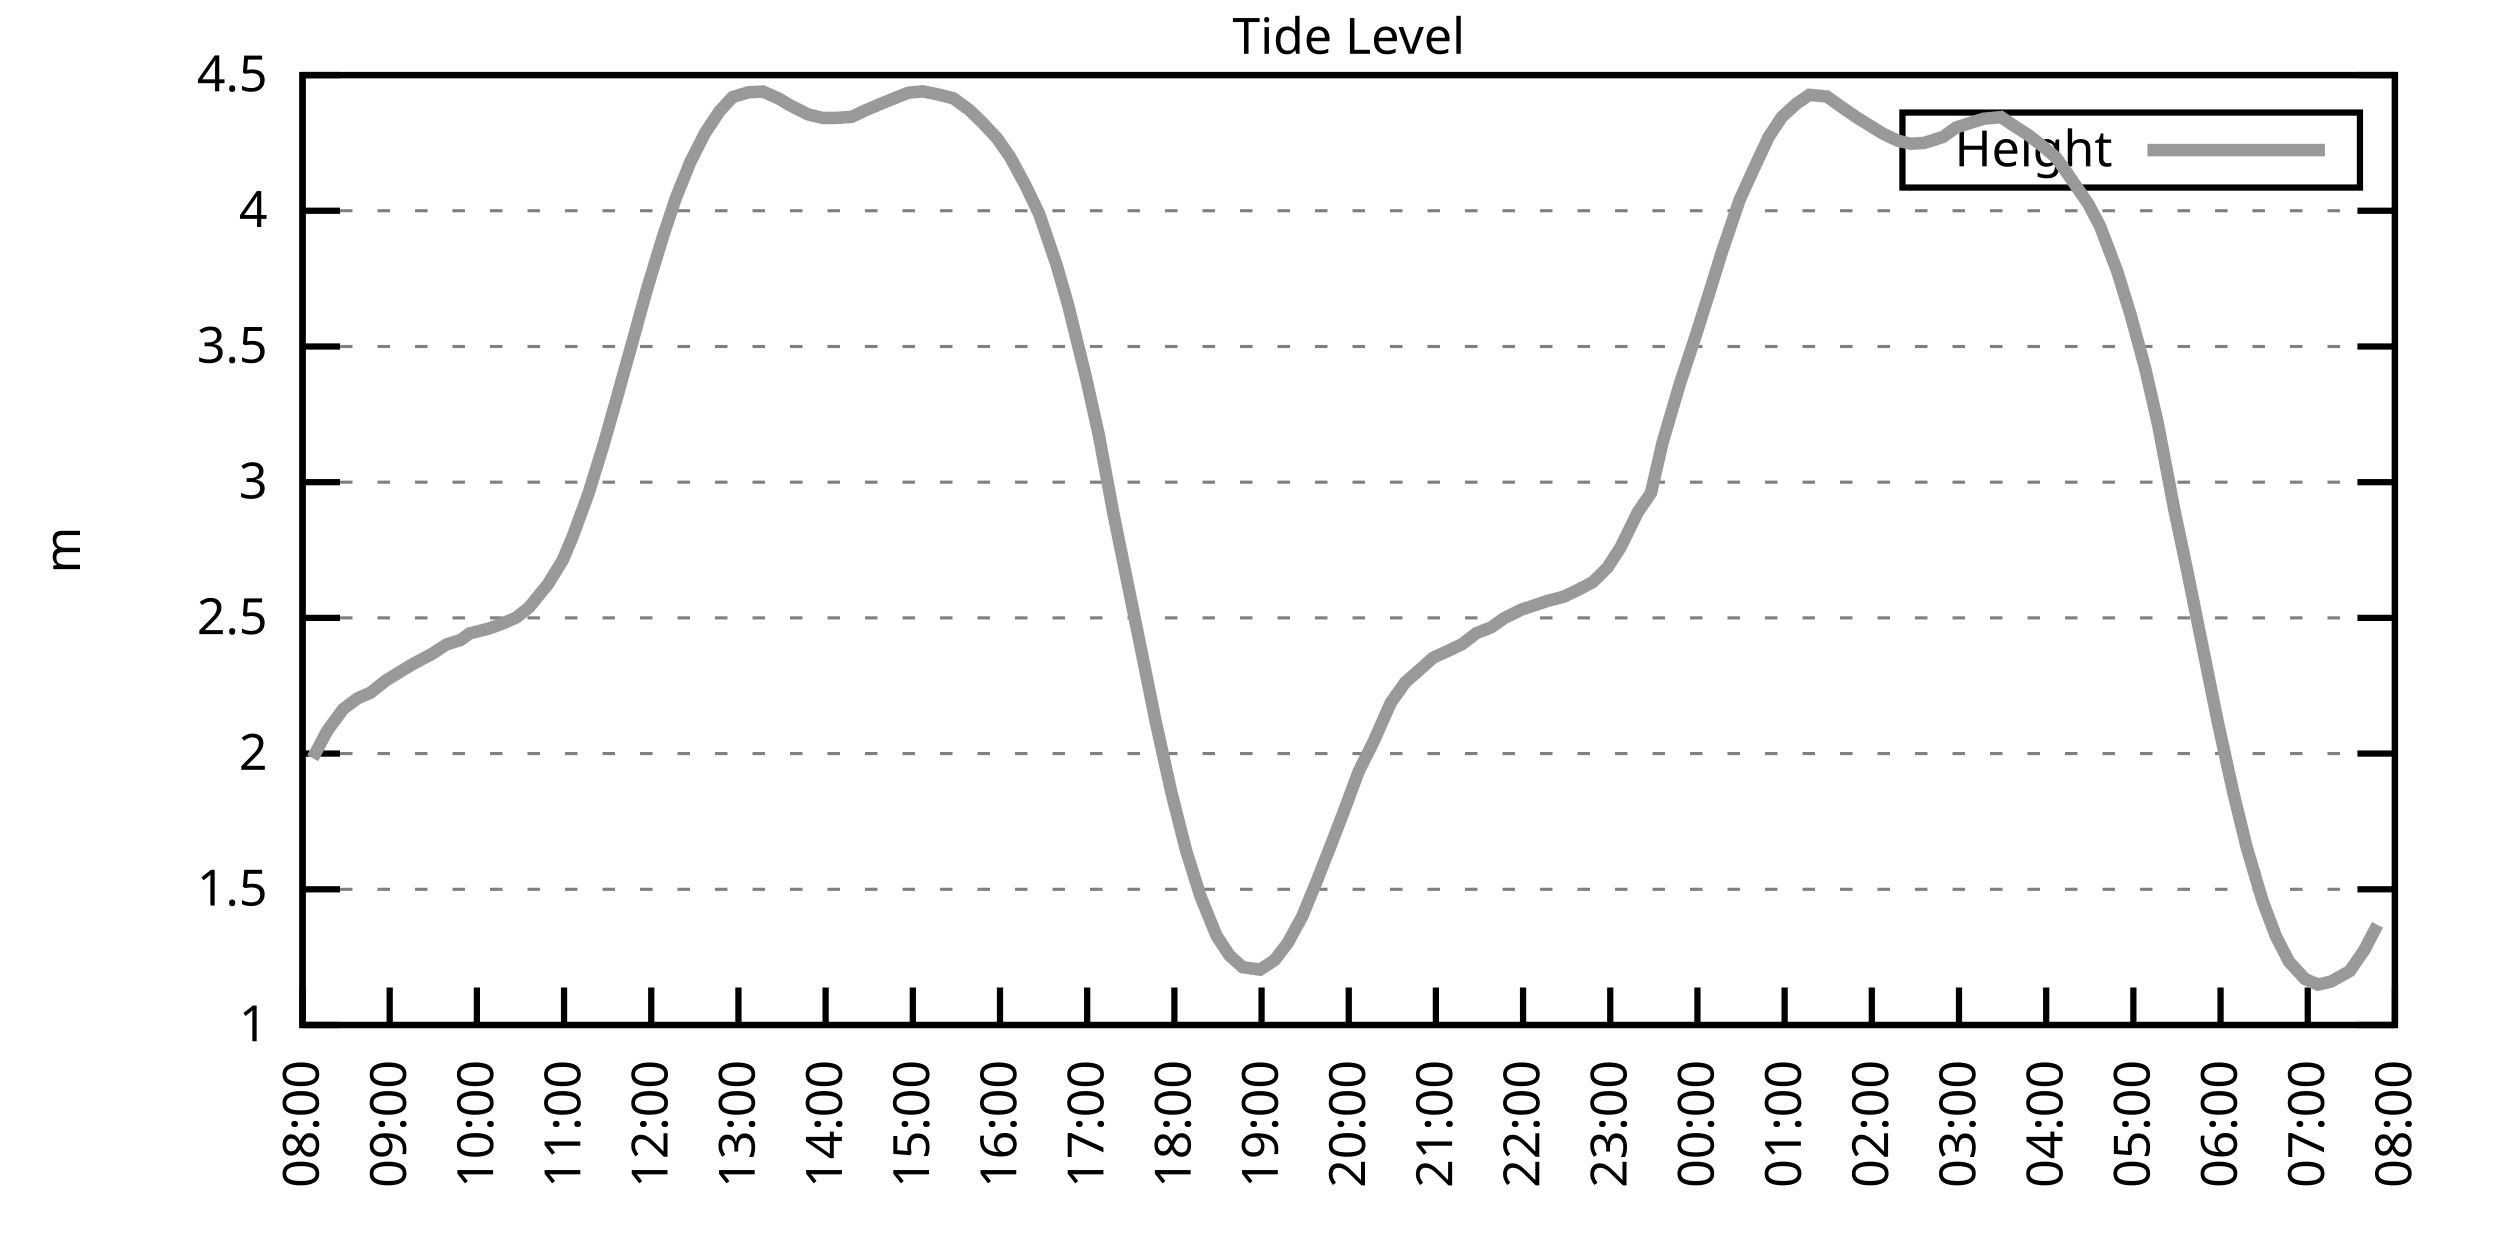
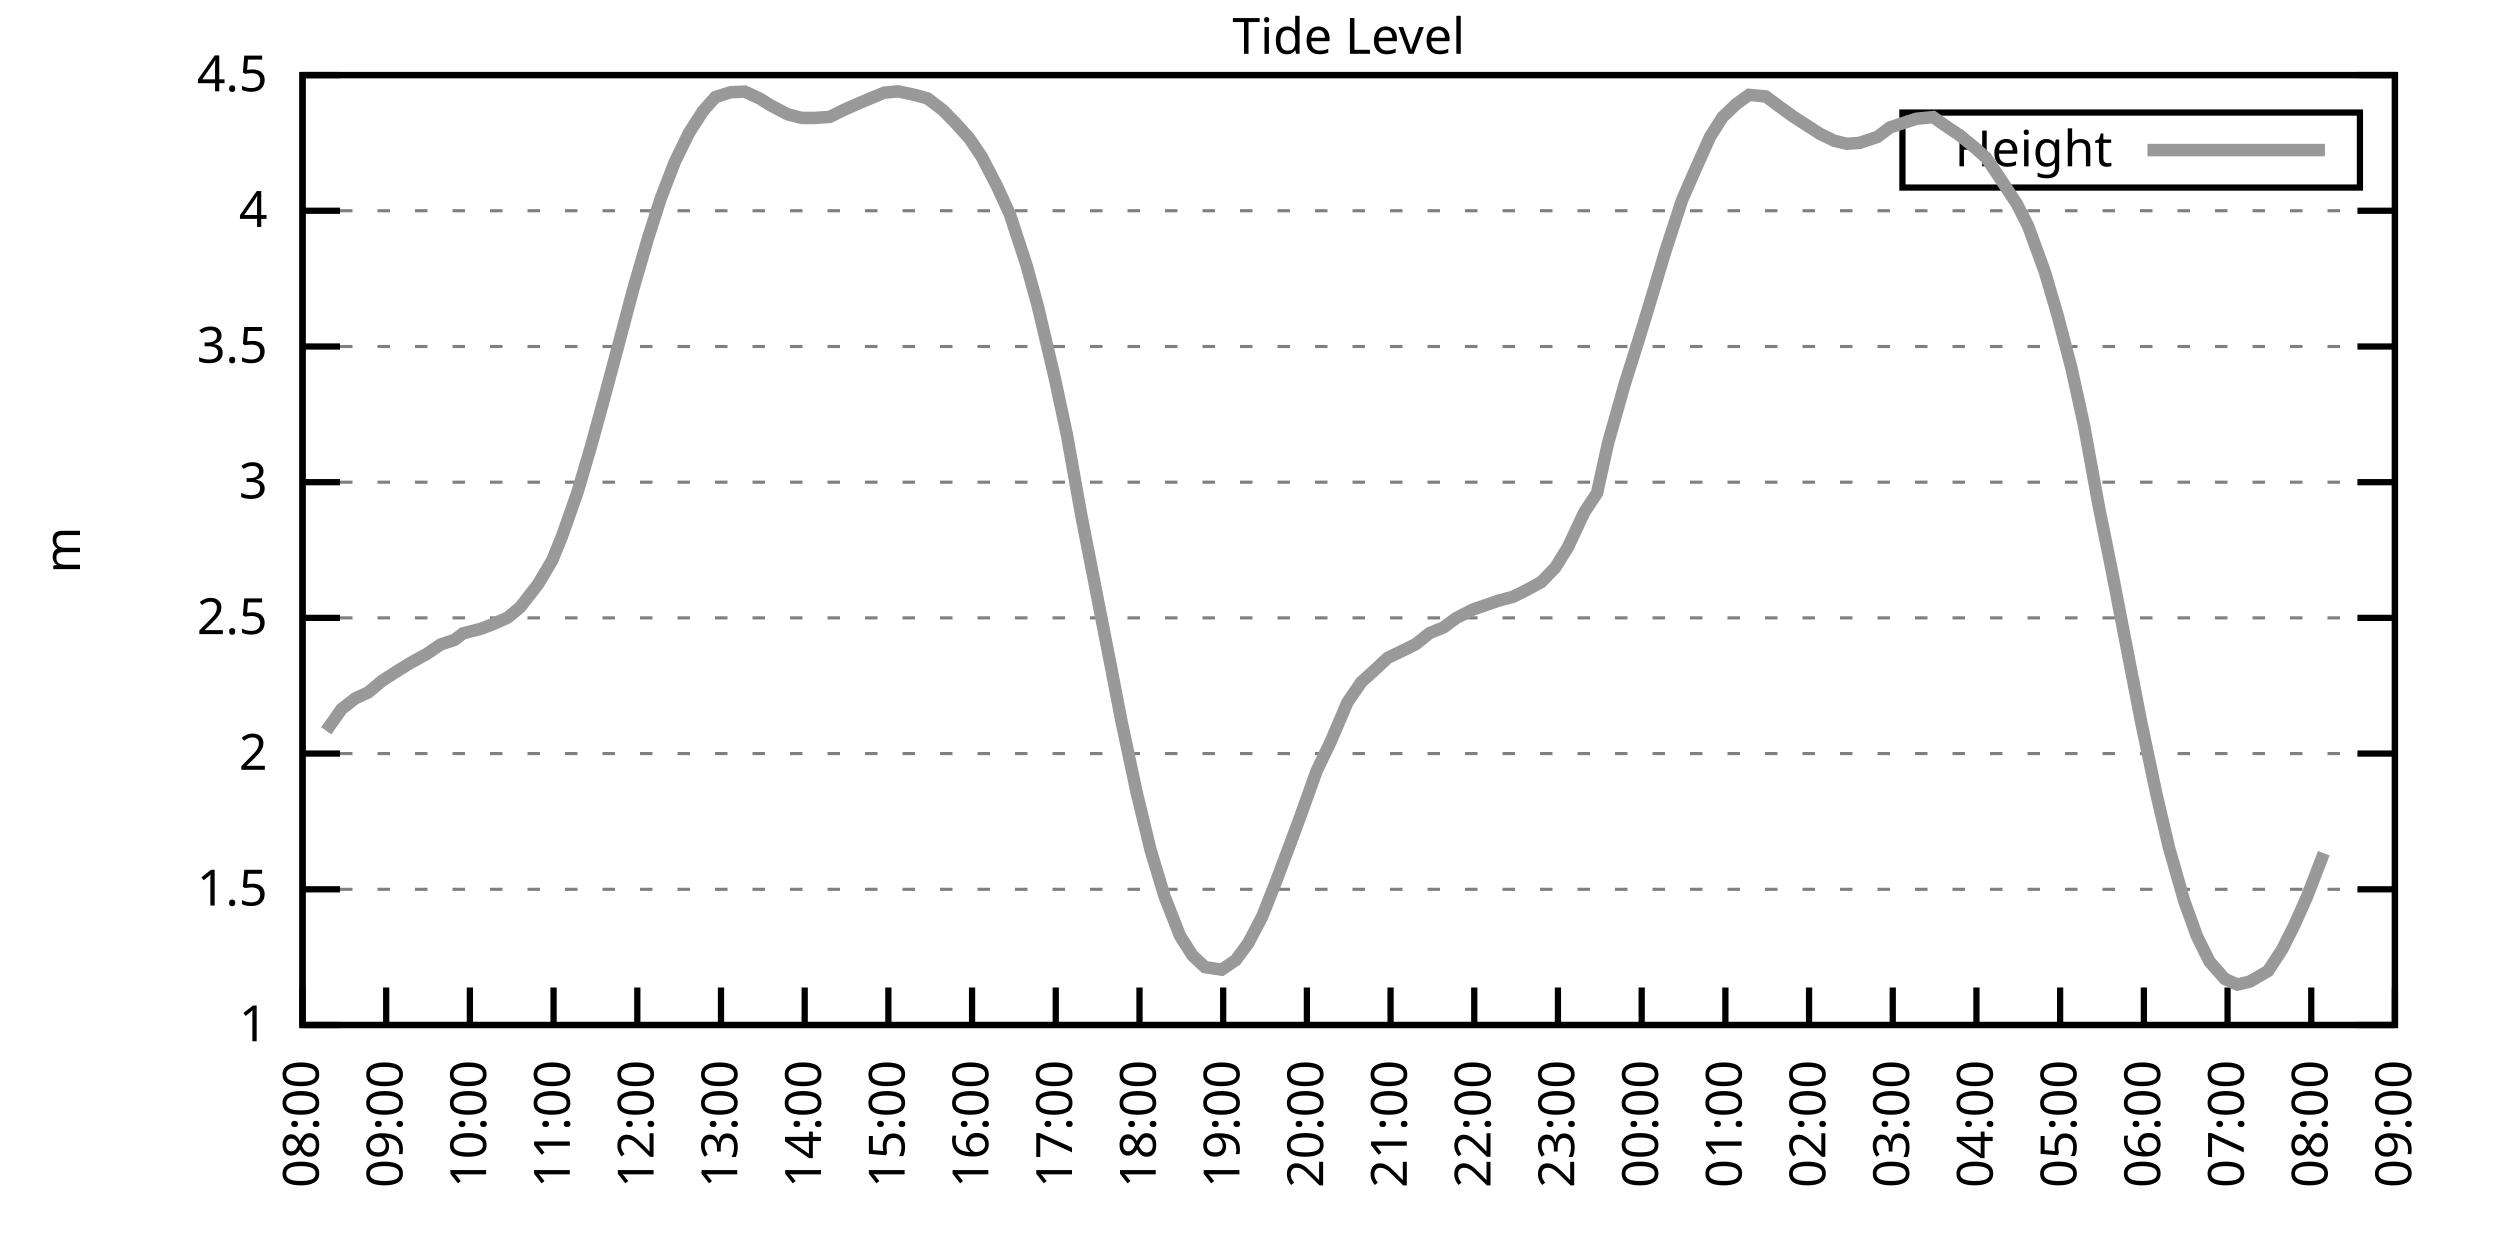
<svg xmlns="http://www.w3.org/2000/svg" xmlns:xlink="http://www.w3.org/1999/xlink" width="400" height="200" viewBox="0 0 400 200">
  <g id="gnuplot_canvas">
    <rect x="0" y="0" width="400" height="200" fill="none" />
    <defs>
      <circle id="gpDot" r="0.5" stroke-width="0.5" stroke="currentColor" />
      <path id="gpPt0" stroke-width="0.333" stroke="currentColor" d="M-1,0 h2 M0,-1 v2" />
      <path id="gpPt1" stroke-width="0.333" stroke="currentColor" d="M-1,-1 L1,1 M1,-1 L-1,1" />
      <path id="gpPt2" stroke-width="0.333" stroke="currentColor" d="M-1,0 L1,0 M0,-1 L0,1 M-1,-1 L1,1 M-1,1 L1,-1" />
      <rect id="gpPt3" stroke-width="0.333" stroke="currentColor" x="-1" y="-1" width="2" height="2" />
      <rect id="gpPt4" stroke-width="0.333" stroke="currentColor" fill="currentColor" x="-1" y="-1" width="2" height="2" />
      <circle id="gpPt5" stroke-width="0.333" stroke="currentColor" cx="0" cy="0" r="1" />
      <use xlink:href="#gpPt5" id="gpPt6" fill="currentColor" stroke="none" />
      <path id="gpPt7" stroke-width="0.333" stroke="currentColor" d="M0,-1.33 L-1.33,0.67 L1.33,0.67 z" />
      <use xlink:href="#gpPt7" id="gpPt8" fill="currentColor" stroke="none" />
      <use xlink:href="#gpPt7" id="gpPt9" stroke="currentColor" transform="rotate(180)" />
      <use xlink:href="#gpPt9" id="gpPt10" fill="currentColor" stroke="none" />
      <use xlink:href="#gpPt3" id="gpPt11" stroke="currentColor" transform="rotate(45)" />
      <use xlink:href="#gpPt11" id="gpPt12" fill="currentColor" stroke="none" />
      <path id="gpPt13" stroke-width="0.333" stroke="currentColor" d="M0,1.330 L1.265,0.411 L0.782,-1.067 L-0.782,-1.076 L-1.265,0.411 z" />
      <use xlink:href="#gpPt13" id="gpPt14" fill="currentColor" stroke="none" />
      <filter id="textbox" filterUnits="objectBoundingBox" x="0" y="0" height="1" width="1">
        <feFlood flood-color="white" flood-opacity="1" result="bgnd" />
        <feComposite in="SourceGraphic" in2="bgnd" operator="atop" />
      </filter>
      <filter id="greybox" filterUnits="objectBoundingBox" x="0" y="0" height="1" width="1">
        <feFlood flood-color="lightgrey" flood-opacity="1" result="grey" />
        <feComposite in="SourceGraphic" in2="grey" operator="atop" />
      </filter>
    </defs>
    <g fill="none" color="white" stroke="currentColor" stroke-width="1.00" stroke-linecap="butt" stroke-linejoin="miter">
</g>
    <g fill="none" color="black" stroke="currentColor" stroke-width="1.00" stroke-linecap="butt" stroke-linejoin="miter">
      <g stroke="none" shape-rendering="crispEdges">
        <polygon fill="rgb(255, 255, 255)" points="48.40,164.00 383.18,164.00 383.18,12.02 48.40,12.02 " />
      </g>
    </g>
    <g fill="none" color="black" stroke="currentColor" stroke-width="1.00" stroke-linecap="butt" stroke-linejoin="miter">
</g>
    <g fill="none" color="black" stroke="black" stroke-width="0.50" stroke-linecap="butt" stroke-linejoin="miter">
</g>
    <g fill="none" color="gray" stroke="currentColor" stroke-width="0.50" stroke-linecap="butt" stroke-linejoin="miter">
      <path stroke="gray" stroke-dasharray="2,4" class="gridline" d="M48.40,164.00 L383.19,164.00  " />
    </g>
    <g fill="none" color="gray" stroke="gray" stroke-width="1.00" stroke-linecap="butt" stroke-linejoin="miter">
</g>
    <g fill="none" color="black" stroke="currentColor" stroke-width="1.00" stroke-linecap="butt" stroke-linejoin="miter">
      <path stroke="black" d="M48.40,164.00 L54.40,164.00 M383.19,164.00 L377.19,164.00  " />
      <g transform="translate(42.80,166.60)" stroke="none" fill="black" font-family="Sans" font-size="8.00" text-anchor="end">
        <text>
          <tspan font-family="Sans"> 1</tspan>
        </text>
      </g>
    </g>
    <g fill="none" color="black" stroke="currentColor" stroke-width="1.00" stroke-linecap="butt" stroke-linejoin="miter">
</g>
    <g fill="none" color="black" stroke="black" stroke-width="0.50" stroke-linecap="butt" stroke-linejoin="miter">
</g>
    <g fill="none" color="gray" stroke="currentColor" stroke-width="0.50" stroke-linecap="butt" stroke-linejoin="miter">
      <path stroke="gray" stroke-dasharray="2,4" class="gridline" d="M48.40,142.29 L383.19,142.29  " />
    </g>
    <g fill="none" color="gray" stroke="gray" stroke-width="1.00" stroke-linecap="butt" stroke-linejoin="miter">
</g>
    <g fill="none" color="black" stroke="currentColor" stroke-width="1.00" stroke-linecap="butt" stroke-linejoin="miter">
      <path stroke="black" d="M48.40,142.29 L54.40,142.29 M383.19,142.29 L377.19,142.29  " />
      <g transform="translate(42.80,144.89)" stroke="none" fill="black" font-family="Sans" font-size="8.00" text-anchor="end">
        <text>
          <tspan font-family="Sans"> 1.5</tspan>
        </text>
      </g>
    </g>
    <g fill="none" color="black" stroke="currentColor" stroke-width="1.00" stroke-linecap="butt" stroke-linejoin="miter">
</g>
    <g fill="none" color="black" stroke="black" stroke-width="0.50" stroke-linecap="butt" stroke-linejoin="miter">
</g>
    <g fill="none" color="gray" stroke="currentColor" stroke-width="0.50" stroke-linecap="butt" stroke-linejoin="miter">
      <path stroke="gray" stroke-dasharray="2,4" class="gridline" d="M48.40,120.57 L383.19,120.57  " />
    </g>
    <g fill="none" color="gray" stroke="gray" stroke-width="1.00" stroke-linecap="butt" stroke-linejoin="miter">
</g>
    <g fill="none" color="black" stroke="currentColor" stroke-width="1.00" stroke-linecap="butt" stroke-linejoin="miter">
      <path stroke="black" d="M48.40,120.57 L54.40,120.57 M383.19,120.57 L377.19,120.57  " />
      <g transform="translate(42.80,123.17)" stroke="none" fill="black" font-family="Sans" font-size="8.00" text-anchor="end">
        <text>
          <tspan font-family="Sans"> 2</tspan>
        </text>
      </g>
    </g>
    <g fill="none" color="black" stroke="currentColor" stroke-width="1.00" stroke-linecap="butt" stroke-linejoin="miter">
</g>
    <g fill="none" color="black" stroke="black" stroke-width="0.50" stroke-linecap="butt" stroke-linejoin="miter">
</g>
    <g fill="none" color="gray" stroke="currentColor" stroke-width="0.50" stroke-linecap="butt" stroke-linejoin="miter">
      <path stroke="gray" stroke-dasharray="2,4" class="gridline" d="M48.40,98.86 L383.19,98.86  " />
    </g>
    <g fill="none" color="gray" stroke="gray" stroke-width="1.00" stroke-linecap="butt" stroke-linejoin="miter">
</g>
    <g fill="none" color="black" stroke="currentColor" stroke-width="1.00" stroke-linecap="butt" stroke-linejoin="miter">
      <path stroke="black" d="M48.40,98.86 L54.40,98.86 M383.19,98.86 L377.19,98.86  " />
      <g transform="translate(42.80,101.46)" stroke="none" fill="black" font-family="Sans" font-size="8.00" text-anchor="end">
        <text>
          <tspan font-family="Sans"> 2.5</tspan>
        </text>
      </g>
    </g>
    <g fill="none" color="black" stroke="currentColor" stroke-width="1.00" stroke-linecap="butt" stroke-linejoin="miter">
</g>
    <g fill="none" color="black" stroke="black" stroke-width="0.50" stroke-linecap="butt" stroke-linejoin="miter">
</g>
    <g fill="none" color="gray" stroke="currentColor" stroke-width="0.50" stroke-linecap="butt" stroke-linejoin="miter">
      <path stroke="gray" stroke-dasharray="2,4" class="gridline" d="M48.40,77.15 L383.19,77.15  " />
    </g>
    <g fill="none" color="gray" stroke="gray" stroke-width="1.00" stroke-linecap="butt" stroke-linejoin="miter">
</g>
    <g fill="none" color="black" stroke="currentColor" stroke-width="1.00" stroke-linecap="butt" stroke-linejoin="miter">
      <path stroke="black" d="M48.40,77.15 L54.40,77.15 M383.19,77.15 L377.19,77.15  " />
      <g transform="translate(42.80,79.75)" stroke="none" fill="black" font-family="Sans" font-size="8.00" text-anchor="end">
        <text>
          <tspan font-family="Sans"> 3</tspan>
        </text>
      </g>
    </g>
    <g fill="none" color="black" stroke="currentColor" stroke-width="1.00" stroke-linecap="butt" stroke-linejoin="miter">
</g>
    <g fill="none" color="black" stroke="black" stroke-width="0.50" stroke-linecap="butt" stroke-linejoin="miter">
</g>
    <g fill="none" color="gray" stroke="currentColor" stroke-width="0.50" stroke-linecap="butt" stroke-linejoin="miter">
      <path stroke="gray" stroke-dasharray="2,4" class="gridline" d="M48.40,55.44 L383.19,55.44  " />
    </g>
    <g fill="none" color="gray" stroke="gray" stroke-width="1.00" stroke-linecap="butt" stroke-linejoin="miter">
</g>
    <g fill="none" color="black" stroke="currentColor" stroke-width="1.00" stroke-linecap="butt" stroke-linejoin="miter">
      <path stroke="black" d="M48.40,55.44 L54.40,55.44 M383.19,55.44 L377.19,55.44  " />
      <g transform="translate(42.80,58.04)" stroke="none" fill="black" font-family="Sans" font-size="8.00" text-anchor="end">
        <text>
          <tspan font-family="Sans"> 3.5</tspan>
        </text>
      </g>
    </g>
    <g fill="none" color="black" stroke="currentColor" stroke-width="1.00" stroke-linecap="butt" stroke-linejoin="miter">
</g>
    <g fill="none" color="black" stroke="black" stroke-width="0.50" stroke-linecap="butt" stroke-linejoin="miter">
</g>
    <g fill="none" color="gray" stroke="currentColor" stroke-width="0.50" stroke-linecap="butt" stroke-linejoin="miter">
      <path stroke="gray" stroke-dasharray="2,4" class="gridline" d="M48.40,33.72 L383.19,33.72  " />
    </g>
    <g fill="none" color="gray" stroke="gray" stroke-width="1.00" stroke-linecap="butt" stroke-linejoin="miter">
</g>
    <g fill="none" color="black" stroke="currentColor" stroke-width="1.00" stroke-linecap="butt" stroke-linejoin="miter">
      <path stroke="black" d="M48.40,33.72 L54.40,33.72 M383.19,33.72 L377.19,33.72  " />
      <g transform="translate(42.80,36.32)" stroke="none" fill="black" font-family="Sans" font-size="8.00" text-anchor="end">
        <text>
          <tspan font-family="Sans"> 4</tspan>
        </text>
      </g>
    </g>
    <g fill="none" color="black" stroke="currentColor" stroke-width="1.00" stroke-linecap="butt" stroke-linejoin="miter">
</g>
    <g fill="none" color="black" stroke="black" stroke-width="0.50" stroke-linecap="butt" stroke-linejoin="miter">
</g>
    <g fill="none" color="gray" stroke="currentColor" stroke-width="0.50" stroke-linecap="butt" stroke-linejoin="miter">
      <path stroke="gray" stroke-dasharray="2,4" class="gridline" d="M48.40,12.01 L383.19,12.01  " />
    </g>
    <g fill="none" color="gray" stroke="gray" stroke-width="1.00" stroke-linecap="butt" stroke-linejoin="miter">
</g>
    <g fill="none" color="black" stroke="currentColor" stroke-width="1.00" stroke-linecap="butt" stroke-linejoin="miter">
      <path stroke="black" d="M48.40,12.01 L54.40,12.01 M383.19,12.01 L377.19,12.01  " />
      <g transform="translate(42.80,14.61)" stroke="none" fill="black" font-family="Sans" font-size="8.00" text-anchor="end">
        <text>
          <tspan font-family="Sans"> 4.5</tspan>
        </text>
      </g>
    </g>
    <g fill="none" color="black" stroke="currentColor" stroke-width="1.00" stroke-linecap="butt" stroke-linejoin="miter">
      <path stroke="black" d="M48.40,164.00 L48.40,158.00  " />
      <g transform="translate(51.00,169.60) rotate(270.00)" stroke="none" fill="black" font-family="Sans" font-size="8.00" text-anchor="end">
        <text>
          <tspan font-family="Sans">08:00</tspan>
        </text>
      </g>
    </g>
    <g fill="none" color="black" stroke="currentColor" stroke-width="1.00" stroke-linecap="butt" stroke-linejoin="miter">
-       <path stroke="black" d="M62.35,164.00 L62.35,158.00  " />
-       <g transform="translate(64.95,169.60) rotate(270.00)" stroke="none" fill="black" font-family="Sans" font-size="8.00" text-anchor="end">
+       <path stroke="black" d="M61.79,164.00 L61.79,158.00  " />
+       <g transform="translate(64.39,169.60) rotate(270.00)" stroke="none" fill="black" font-family="Sans" font-size="8.00" text-anchor="end">
        <text>
          <tspan font-family="Sans">09:00</tspan>
        </text>
      </g>
    </g>
    <g fill="none" color="black" stroke="currentColor" stroke-width="1.00" stroke-linecap="butt" stroke-linejoin="miter">
-       <path stroke="black" d="M76.30,164.00 L76.30,158.00  " />
-       <g transform="translate(78.90,169.60) rotate(270.00)" stroke="none" fill="black" font-family="Sans" font-size="8.00" text-anchor="end">
+       <path stroke="black" d="M75.18,164.00 L75.18,158.00  " />
+       <g transform="translate(77.78,169.60) rotate(270.00)" stroke="none" fill="black" font-family="Sans" font-size="8.00" text-anchor="end">
        <text>
          <tspan font-family="Sans">10:00</tspan>
        </text>
      </g>
    </g>
    <g fill="none" color="black" stroke="currentColor" stroke-width="1.00" stroke-linecap="butt" stroke-linejoin="miter">
-       <path stroke="black" d="M90.25,164.00 L90.25,158.00  " />
-       <g transform="translate(92.85,169.60) rotate(270.00)" stroke="none" fill="black" font-family="Sans" font-size="8.00" text-anchor="end">
+       <path stroke="black" d="M88.57,164.00 L88.57,158.00  " />
+       <g transform="translate(91.17,169.60) rotate(270.00)" stroke="none" fill="black" font-family="Sans" font-size="8.00" text-anchor="end">
        <text>
          <tspan font-family="Sans">11:00</tspan>
        </text>
      </g>
    </g>
    <g fill="none" color="black" stroke="currentColor" stroke-width="1.00" stroke-linecap="butt" stroke-linejoin="miter">
-       <path stroke="black" d="M104.20,164.00 L104.20,158.00  " />
-       <g transform="translate(106.80,169.60) rotate(270.00)" stroke="none" fill="black" font-family="Sans" font-size="8.00" text-anchor="end">
+       <path stroke="black" d="M101.97,164.00 L101.97,158.00  " />
+       <g transform="translate(104.57,169.60) rotate(270.00)" stroke="none" fill="black" font-family="Sans" font-size="8.00" text-anchor="end">
        <text>
          <tspan font-family="Sans">12:00</tspan>
        </text>
      </g>
    </g>
    <g fill="none" color="black" stroke="currentColor" stroke-width="1.00" stroke-linecap="butt" stroke-linejoin="miter">
-       <path stroke="black" d="M118.15,164.00 L118.15,158.00  " />
-       <g transform="translate(120.75,169.60) rotate(270.00)" stroke="none" fill="black" font-family="Sans" font-size="8.00" text-anchor="end">
+       <path stroke="black" d="M115.36,164.00 L115.36,158.00  " />
+       <g transform="translate(117.96,169.60) rotate(270.00)" stroke="none" fill="black" font-family="Sans" font-size="8.00" text-anchor="end">
        <text>
          <tspan font-family="Sans">13:00</tspan>
        </text>
      </g>
    </g>
    <g fill="none" color="black" stroke="currentColor" stroke-width="1.00" stroke-linecap="butt" stroke-linejoin="miter">
-       <path stroke="black" d="M132.10,164.00 L132.10,158.00  " />
-       <g transform="translate(134.70,169.60) rotate(270.00)" stroke="none" fill="black" font-family="Sans" font-size="8.00" text-anchor="end">
+       <path stroke="black" d="M128.75,164.00 L128.75,158.00  " />
+       <g transform="translate(131.35,169.60) rotate(270.00)" stroke="none" fill="black" font-family="Sans" font-size="8.00" text-anchor="end">
        <text>
          <tspan font-family="Sans">14:00</tspan>
        </text>
      </g>
    </g>
    <g fill="none" color="black" stroke="currentColor" stroke-width="1.00" stroke-linecap="butt" stroke-linejoin="miter">
-       <path stroke="black" d="M146.05,164.00 L146.05,158.00  " />
-       <g transform="translate(148.65,169.60) rotate(270.00)" stroke="none" fill="black" font-family="Sans" font-size="8.00" text-anchor="end">
+       <path stroke="black" d="M142.14,164.00 L142.14,158.00  " />
+       <g transform="translate(144.74,169.60) rotate(270.00)" stroke="none" fill="black" font-family="Sans" font-size="8.00" text-anchor="end">
        <text>
          <tspan font-family="Sans">15:00</tspan>
        </text>
      </g>
    </g>
    <g fill="none" color="black" stroke="currentColor" stroke-width="1.00" stroke-linecap="butt" stroke-linejoin="miter">
-       <path stroke="black" d="M160.00,164.00 L160.00,158.00  " />
-       <g transform="translate(162.60,169.60) rotate(270.00)" stroke="none" fill="black" font-family="Sans" font-size="8.00" text-anchor="end">
+       <path stroke="black" d="M155.53,164.00 L155.53,158.00  " />
+       <g transform="translate(158.13,169.60) rotate(270.00)" stroke="none" fill="black" font-family="Sans" font-size="8.00" text-anchor="end">
        <text>
          <tspan font-family="Sans">16:00</tspan>
        </text>
      </g>
    </g>
    <g fill="none" color="black" stroke="currentColor" stroke-width="1.00" stroke-linecap="butt" stroke-linejoin="miter">
-       <path stroke="black" d="M173.95,164.00 L173.95,158.00  " />
-       <g transform="translate(176.55,169.60) rotate(270.00)" stroke="none" fill="black" font-family="Sans" font-size="8.00" text-anchor="end">
+       <path stroke="black" d="M168.92,164.00 L168.92,158.00  " />
+       <g transform="translate(171.52,169.60) rotate(270.00)" stroke="none" fill="black" font-family="Sans" font-size="8.00" text-anchor="end">
        <text>
          <tspan font-family="Sans">17:00</tspan>
        </text>
      </g>
    </g>
    <g fill="none" color="black" stroke="currentColor" stroke-width="1.00" stroke-linecap="butt" stroke-linejoin="miter">
-       <path stroke="black" d="M187.90,164.00 L187.90,158.00  " />
-       <g transform="translate(190.50,169.60) rotate(270.00)" stroke="none" fill="black" font-family="Sans" font-size="8.00" text-anchor="end">
+       <path stroke="black" d="M182.32,164.00 L182.32,158.00  " />
+       <g transform="translate(184.92,169.60) rotate(270.00)" stroke="none" fill="black" font-family="Sans" font-size="8.00" text-anchor="end">
        <text>
          <tspan font-family="Sans">18:00</tspan>
        </text>
      </g>
    </g>
    <g fill="none" color="black" stroke="currentColor" stroke-width="1.00" stroke-linecap="butt" stroke-linejoin="miter">
-       <path stroke="black" d="M201.85,164.00 L201.85,158.00  " />
-       <g transform="translate(204.45,169.60) rotate(270.00)" stroke="none" fill="black" font-family="Sans" font-size="8.00" text-anchor="end">
+       <path stroke="black" d="M195.71,164.00 L195.71,158.00  " />
+       <g transform="translate(198.31,169.60) rotate(270.00)" stroke="none" fill="black" font-family="Sans" font-size="8.00" text-anchor="end">
        <text>
          <tspan font-family="Sans">19:00</tspan>
        </text>
      </g>
    </g>
    <g fill="none" color="black" stroke="currentColor" stroke-width="1.00" stroke-linecap="butt" stroke-linejoin="miter">
-       <path stroke="black" d="M215.80,164.00 L215.80,158.00  " />
-       <g transform="translate(218.40,169.60) rotate(270.00)" stroke="none" fill="black" font-family="Sans" font-size="8.00" text-anchor="end">
+       <path stroke="black" d="M209.10,164.00 L209.10,158.00  " />
+       <g transform="translate(211.70,169.60) rotate(270.00)" stroke="none" fill="black" font-family="Sans" font-size="8.00" text-anchor="end">
        <text>
          <tspan font-family="Sans">20:00</tspan>
        </text>
      </g>
    </g>
    <g fill="none" color="black" stroke="currentColor" stroke-width="1.00" stroke-linecap="butt" stroke-linejoin="miter">
-       <path stroke="black" d="M229.74,164.00 L229.74,158.00  " />
-       <g transform="translate(232.34,169.60) rotate(270.00)" stroke="none" fill="black" font-family="Sans" font-size="8.00" text-anchor="end">
+       <path stroke="black" d="M222.49,164.00 L222.49,158.00  " />
+       <g transform="translate(225.09,169.60) rotate(270.00)" stroke="none" fill="black" font-family="Sans" font-size="8.00" text-anchor="end">
        <text>
          <tspan font-family="Sans">21:00</tspan>
        </text>
      </g>
    </g>
    <g fill="none" color="black" stroke="currentColor" stroke-width="1.00" stroke-linecap="butt" stroke-linejoin="miter">
-       <path stroke="black" d="M243.69,164.00 L243.69,158.00  " />
-       <g transform="translate(246.29,169.60) rotate(270.00)" stroke="none" fill="black" font-family="Sans" font-size="8.00" text-anchor="end">
+       <path stroke="black" d="M235.88,164.00 L235.88,158.00  " />
+       <g transform="translate(238.48,169.60) rotate(270.00)" stroke="none" fill="black" font-family="Sans" font-size="8.00" text-anchor="end">
        <text>
          <tspan font-family="Sans">22:00</tspan>
        </text>
      </g>
    </g>
    <g fill="none" color="black" stroke="currentColor" stroke-width="1.00" stroke-linecap="butt" stroke-linejoin="miter">
-       <path stroke="black" d="M257.64,164.00 L257.64,158.00  " />
-       <g transform="translate(260.24,169.60) rotate(270.00)" stroke="none" fill="black" font-family="Sans" font-size="8.00" text-anchor="end">
+       <path stroke="black" d="M249.27,164.00 L249.27,158.00  " />
+       <g transform="translate(251.87,169.60) rotate(270.00)" stroke="none" fill="black" font-family="Sans" font-size="8.00" text-anchor="end">
        <text>
          <tspan font-family="Sans">23:00</tspan>
        </text>
      </g>
    </g>
    <g fill="none" color="black" stroke="currentColor" stroke-width="1.00" stroke-linecap="butt" stroke-linejoin="miter">
-       <path stroke="black" d="M271.59,164.00 L271.59,158.00  " />
-       <g transform="translate(274.19,169.60) rotate(270.00)" stroke="none" fill="black" font-family="Sans" font-size="8.00" text-anchor="end">
+       <path stroke="black" d="M262.67,164.00 L262.67,158.00  " />
+       <g transform="translate(265.27,169.60) rotate(270.00)" stroke="none" fill="black" font-family="Sans" font-size="8.00" text-anchor="end">
        <text>
          <tspan font-family="Sans">00:00</tspan>
        </text>
      </g>
    </g>
    <g fill="none" color="black" stroke="currentColor" stroke-width="1.00" stroke-linecap="butt" stroke-linejoin="miter">
-       <path stroke="black" d="M285.54,164.00 L285.54,158.00  " />
-       <g transform="translate(288.14,169.60) rotate(270.00)" stroke="none" fill="black" font-family="Sans" font-size="8.00" text-anchor="end">
+       <path stroke="black" d="M276.06,164.00 L276.06,158.00  " />
+       <g transform="translate(278.66,169.60) rotate(270.00)" stroke="none" fill="black" font-family="Sans" font-size="8.00" text-anchor="end">
        <text>
          <tspan font-family="Sans">01:00</tspan>
        </text>
      </g>
    </g>
    <g fill="none" color="black" stroke="currentColor" stroke-width="1.00" stroke-linecap="butt" stroke-linejoin="miter">
-       <path stroke="black" d="M299.49,164.00 L299.49,158.00  " />
-       <g transform="translate(302.09,169.60) rotate(270.00)" stroke="none" fill="black" font-family="Sans" font-size="8.00" text-anchor="end">
+       <path stroke="black" d="M289.45,164.00 L289.45,158.00  " />
+       <g transform="translate(292.05,169.60) rotate(270.00)" stroke="none" fill="black" font-family="Sans" font-size="8.00" text-anchor="end">
        <text>
          <tspan font-family="Sans">02:00</tspan>
        </text>
      </g>
    </g>
    <g fill="none" color="black" stroke="currentColor" stroke-width="1.00" stroke-linecap="butt" stroke-linejoin="miter">
-       <path stroke="black" d="M313.44,164.00 L313.44,158.00  " />
-       <g transform="translate(316.04,169.60) rotate(270.00)" stroke="none" fill="black" font-family="Sans" font-size="8.00" text-anchor="end">
+       <path stroke="black" d="M302.84,164.00 L302.84,158.00  " />
+       <g transform="translate(305.44,169.60) rotate(270.00)" stroke="none" fill="black" font-family="Sans" font-size="8.00" text-anchor="end">
        <text>
          <tspan font-family="Sans">03:00</tspan>
        </text>
      </g>
    </g>
    <g fill="none" color="black" stroke="currentColor" stroke-width="1.00" stroke-linecap="butt" stroke-linejoin="miter">
-       <path stroke="black" d="M327.39,164.00 L327.39,158.00  " />
-       <g transform="translate(329.99,169.60) rotate(270.00)" stroke="none" fill="black" font-family="Sans" font-size="8.00" text-anchor="end">
+       <path stroke="black" d="M316.23,164.00 L316.23,158.00  " />
+       <g transform="translate(318.83,169.60) rotate(270.00)" stroke="none" fill="black" font-family="Sans" font-size="8.00" text-anchor="end">
        <text>
          <tspan font-family="Sans">04:00</tspan>
        </text>
      </g>
    </g>
    <g fill="none" color="black" stroke="currentColor" stroke-width="1.00" stroke-linecap="butt" stroke-linejoin="miter">
-       <path stroke="black" d="M341.34,164.00 L341.34,158.00  " />
-       <g transform="translate(343.94,169.60) rotate(270.00)" stroke="none" fill="black" font-family="Sans" font-size="8.00" text-anchor="end">
+       <path stroke="black" d="M329.62,164.00 L329.62,158.00  " />
+       <g transform="translate(332.22,169.60) rotate(270.00)" stroke="none" fill="black" font-family="Sans" font-size="8.00" text-anchor="end">
        <text>
          <tspan font-family="Sans">05:00</tspan>
        </text>
      </g>
    </g>
    <g fill="none" color="black" stroke="currentColor" stroke-width="1.00" stroke-linecap="butt" stroke-linejoin="miter">
-       <path stroke="black" d="M355.29,164.00 L355.29,158.00  " />
-       <g transform="translate(357.89,169.60) rotate(270.00)" stroke="none" fill="black" font-family="Sans" font-size="8.00" text-anchor="end">
+       <path stroke="black" d="M343.02,164.00 L343.02,158.00  " />
+       <g transform="translate(345.62,169.60) rotate(270.00)" stroke="none" fill="black" font-family="Sans" font-size="8.00" text-anchor="end">
        <text>
          <tspan font-family="Sans">06:00</tspan>
        </text>
      </g>
    </g>
    <g fill="none" color="black" stroke="currentColor" stroke-width="1.00" stroke-linecap="butt" stroke-linejoin="miter">
-       <path stroke="black" d="M369.24,164.00 L369.24,158.00  " />
-       <g transform="translate(371.84,169.60) rotate(270.00)" stroke="none" fill="black" font-family="Sans" font-size="8.00" text-anchor="end">
+       <path stroke="black" d="M356.41,164.00 L356.41,158.00  " />
+       <g transform="translate(359.01,169.60) rotate(270.00)" stroke="none" fill="black" font-family="Sans" font-size="8.00" text-anchor="end">
        <text>
          <tspan font-family="Sans">07:00</tspan>
+         </text>
+       </g>
+     </g>
+     <g fill="none" color="black" stroke="currentColor" stroke-width="1.00" stroke-linecap="butt" stroke-linejoin="miter">
+       <path stroke="black" d="M369.80,164.00 L369.80,158.00  " />
+       <g transform="translate(372.40,169.60) rotate(270.00)" stroke="none" fill="black" font-family="Sans" font-size="8.00" text-anchor="end">
+         <text>
+           <tspan font-family="Sans">08:00</tspan>
        </text>
      </g>
    </g>
    <g fill="none" color="black" stroke="currentColor" stroke-width="1.00" stroke-linecap="butt" stroke-linejoin="miter">
      <path stroke="black" d="M383.19,164.00 L383.19,158.00  " />
      <g transform="translate(385.79,169.60) rotate(270.00)" stroke="none" fill="black" font-family="Sans" font-size="8.00" text-anchor="end">
        <text>
-           <tspan font-family="Sans">08:00</tspan>
+           <tspan font-family="Sans">09:00</tspan>
        </text>
      </g>
    </g>
    <g fill="none" color="black" stroke="currentColor" stroke-width="1.00" stroke-linecap="butt" stroke-linejoin="miter">
</g>
    <g fill="none" color="black" stroke="currentColor" stroke-width="1.00" stroke-linecap="butt" stroke-linejoin="miter">
      <path stroke="black" d="M48.40,12.01 L48.40,164.00 L383.19,164.00 L383.19,12.01 L48.40,12.01 Z  " />
    </g>
    <g fill="none" color="black" stroke="currentColor" stroke-width="1.00" stroke-linecap="butt" stroke-linejoin="miter">
</g>
    <g fill="none" color="black" stroke="currentColor" stroke-width="1.00" stroke-linecap="butt" stroke-linejoin="miter">
      <path stroke="black" d="M304.39,30.01 L304.39,18.01 L377.59,18.01 L377.59,30.01 L304.39,30.01 Z  " />
    </g>
    <g id="Tide_level_plot_1">
      <g fill="none" color="white" stroke="black" stroke-width="2.00" stroke-linecap="butt" stroke-linejoin="miter">
</g>
      <g fill="none" color="black" stroke="currentColor" stroke-width="2.00" stroke-linecap="butt" stroke-linejoin="miter">
        <g transform="translate(337.99,26.61)" stroke="none" fill="black" font-family="Sans" font-size="8.00" text-anchor="end">
          <text>
            <tspan font-family="Sans">Height</tspan>
          </text>
        </g>
      </g>
      <g fill="none" color="black" stroke="currentColor" stroke-width="2.00" stroke-linecap="butt" stroke-linejoin="miter">
-         <path stroke="rgb(153, 153, 153)" d="M343.59,24.01 L371.99,24.01 M50.03,121.31 L52.35,116.93 L54.91,113.45 L57.23,111.72 L59.33,110.80 L61.65,108.94   L63.98,107.50 L66.30,106.11 L69.09,104.64 L71.42,103.12 L73.74,102.38 L75.14,101.34 L78.16,100.60 L80.25,99.82   L82.58,98.82 L84.67,97.17 L87.69,93.43 L90.02,89.66 L91.64,85.83 L94.20,78.84 L96.53,71.29 L98.85,63.12   L100.94,55.61 L103.50,46.32 L106.06,37.89 L108.15,31.64 L110.48,25.86 L112.80,21.30 L115.13,17.79 L117.22,15.53   L119.78,14.75 L122.10,14.66 L124.66,15.79 L126.29,16.79 L129.31,18.31 L131.63,18.87 L133.72,18.87 L136.28,18.70   L138.37,17.70 L140.70,16.70 L143.26,15.66 L145.35,14.83 L147.67,14.62 L150.23,15.14 L152.56,15.74 L155.11,17.61   L157.21,19.65 L159.53,22.13 L161.62,25.12 L164.18,29.86 L166.27,34.24 L169.06,42.41 L170.92,48.88 L173.71,60.21   L175.81,69.59 L178.13,82.10 L178.83,85.53 L183.01,106.07 L184.87,115.28 L187.43,126.83 L189.76,136.03 L192.08,143.42   L194.64,149.71 L196.73,152.88 L198.82,154.75 L201.61,155.14 L203.94,153.62 L206.03,150.89 L208.36,146.63 L210.68,140.98   L213.01,135.04 L214.87,130.21 L217.42,123.35 L219.75,118.71 L222.54,112.41 L224.86,109.15 L226.95,107.33 L229.28,105.25   L231.37,104.29 L233.93,103.07 L236.25,101.29 L238.58,100.38 L240.67,98.90 L243.46,97.52 L245.32,96.91 L247.65,96.13   L250.20,95.47 L252.53,94.35 L254.85,93.13 L257.18,90.83 L259.27,87.61 L262.06,81.93 L264.15,78.89 L266.01,70.81   L268.80,61.34 L271.36,53.57 L273.69,46.19 L275.55,40.19 L278.34,31.99 L280.43,27.38 L282.99,21.91 L285.08,18.74   L287.40,16.61 L289.50,15.18 L292.29,15.44 L294.61,17.09 L296.94,18.70 L299.03,20.00 L301.35,21.43 L303.68,22.52   L305.77,23.00 L307.86,22.87 L310.88,21.91 L312.98,20.39 L315.30,19.65 L317.39,19.00 L320.18,18.74 L322.04,20.00   L324.60,21.65 L326.93,23.47 L329.02,25.25 L331.34,28.56 L334.13,32.64 L335.99,36.15 L338.78,43.49 L340.88,50.31   L343.20,58.82 L345.29,67.94 L347.85,81.36 L349.94,91.26 L352.04,101.64 L354.83,115.45 L357.38,127.04 L359.48,135.60   L362.03,144.20 L364.13,149.76 L366.22,153.84 L368.78,156.62 L370.87,157.53 L372.96,157.05 L375.98,155.36 L378.31,151.97   L380.40,147.98  " />
+         <path stroke="rgb(153, 153, 153)" d="M343.59,24.01 L371.99,24.01 M52.19,116.93 L54.65,113.45 L56.88,111.72 L58.89,110.80 L61.12,108.94 L63.35,107.50   L65.59,106.11 L68.26,104.64 L70.50,103.12 L72.73,102.38 L74.07,101.34 L76.97,100.60 L78.98,99.82 L81.21,98.82   L83.22,97.17 L86.12,93.43 L88.35,89.66 L89.91,85.83 L92.37,78.84 L94.60,71.29 L96.83,63.12 L98.84,55.61   L101.30,46.32 L103.75,37.89 L105.76,31.64 L107.99,25.86 L110.22,21.30 L112.46,17.79 L114.47,15.53 L116.92,14.75   L119.15,14.66 L121.61,15.79 L123.17,16.79 L126.07,18.31 L128.30,18.87 L130.31,18.87 L132.77,18.70 L134.78,17.70   L137.01,16.70 L139.46,15.66 L141.47,14.83 L143.70,14.62 L146.16,15.14 L148.39,15.74 L150.85,17.61 L152.85,19.65   L155.09,22.13 L157.10,25.12 L159.55,29.86 L161.56,34.24 L164.24,42.41 L166.02,48.88 L168.70,60.21 L170.71,69.59   L172.94,82.10 L173.61,85.53 L177.63,106.07 L179.41,115.28 L181.87,126.83 L184.10,136.03 L186.33,143.42 L188.79,149.71   L190.80,152.88 L192.81,154.75 L195.48,155.14 L197.72,153.62 L199.73,150.89 L201.96,146.63 L204.19,140.98 L206.42,135.04   L208.21,130.21 L210.66,123.35 L212.89,118.71 L215.57,112.41 L217.80,109.15 L219.81,107.33 L222.04,105.25 L224.05,104.29   L226.51,103.07 L228.74,101.29 L230.97,100.38 L232.98,98.90 L235.66,97.52 L237.44,96.91 L239.68,96.13 L242.13,95.47   L244.36,94.35 L246.60,93.13 L248.83,90.83 L250.84,87.61 L253.51,81.93 L255.52,78.89 L257.31,70.81 L259.99,61.34   L262.44,53.57 L264.67,46.19 L266.46,40.19 L269.14,31.99 L271.15,27.38 L273.60,21.91 L275.61,18.74 L277.84,16.61   L279.85,15.18 L282.53,15.44 L284.76,17.09 L286.99,18.70 L289.00,20.00 L291.23,21.43 L293.47,22.52 L295.48,23.00   L297.48,22.87 L300.39,21.91 L302.39,20.39 L304.63,19.65 L306.63,19.00 L309.31,18.74 L311.10,20.00 L313.55,21.65   L315.79,23.47 L317.79,25.25 L320.03,28.56 L322.70,32.64 L324.49,36.15 L327.17,43.49 L329.18,50.31 L331.41,58.82   L333.42,67.94 L335.87,81.36 L337.88,91.26 L339.89,101.64 L342.57,115.45 L345.02,127.04 L347.03,135.60 L349.49,144.20   L351.50,149.76 L353.51,153.84 L355.96,156.62 L357.97,157.53 L359.98,157.05 L362.88,155.36 L365.11,151.97 L367.12,147.98   L369.13,143.46 L371.81,136.51  " />
      </g>
    </g>
    <g fill="none" color="black" stroke="currentColor" stroke-width="2.00" stroke-linecap="butt" stroke-linejoin="miter">
</g>
    <g fill="none" color="black" stroke="black" stroke-width="1.00" stroke-linecap="butt" stroke-linejoin="miter">
</g>
    <g fill="none" color="black" stroke="currentColor" stroke-width="1.00" stroke-linecap="butt" stroke-linejoin="miter">
      <path stroke="black" d="M48.40,12.01 L48.40,164.00 L383.19,164.00 L383.19,12.01 L48.40,12.01 Z  " />
      <g transform="translate(12.80,88.01) rotate(270.00)" stroke="none" fill="black" font-family="Sans" font-size="8.00" text-anchor="middle">
        <text>
          <tspan font-family="Sans">m</tspan>
        </text>
      </g>
    </g>
    <g fill="none" color="black" stroke="currentColor" stroke-width="1.00" stroke-linecap="butt" stroke-linejoin="miter">
</g>
    <g fill="none" color="black" stroke="currentColor" stroke-width="1.00" stroke-linecap="butt" stroke-linejoin="miter">
      <g transform="translate(215.79,8.61)" stroke="none" fill="black" font-family="Sans" font-size="8.00" text-anchor="middle">
        <text>
          <tspan font-family="Sans">Tide Level</tspan>
        </text>
      </g>
    </g>
    <g fill="none" color="black" stroke="currentColor" stroke-width="1.00" stroke-linecap="butt" stroke-linejoin="miter">
</g>
  </g>
</svg>
